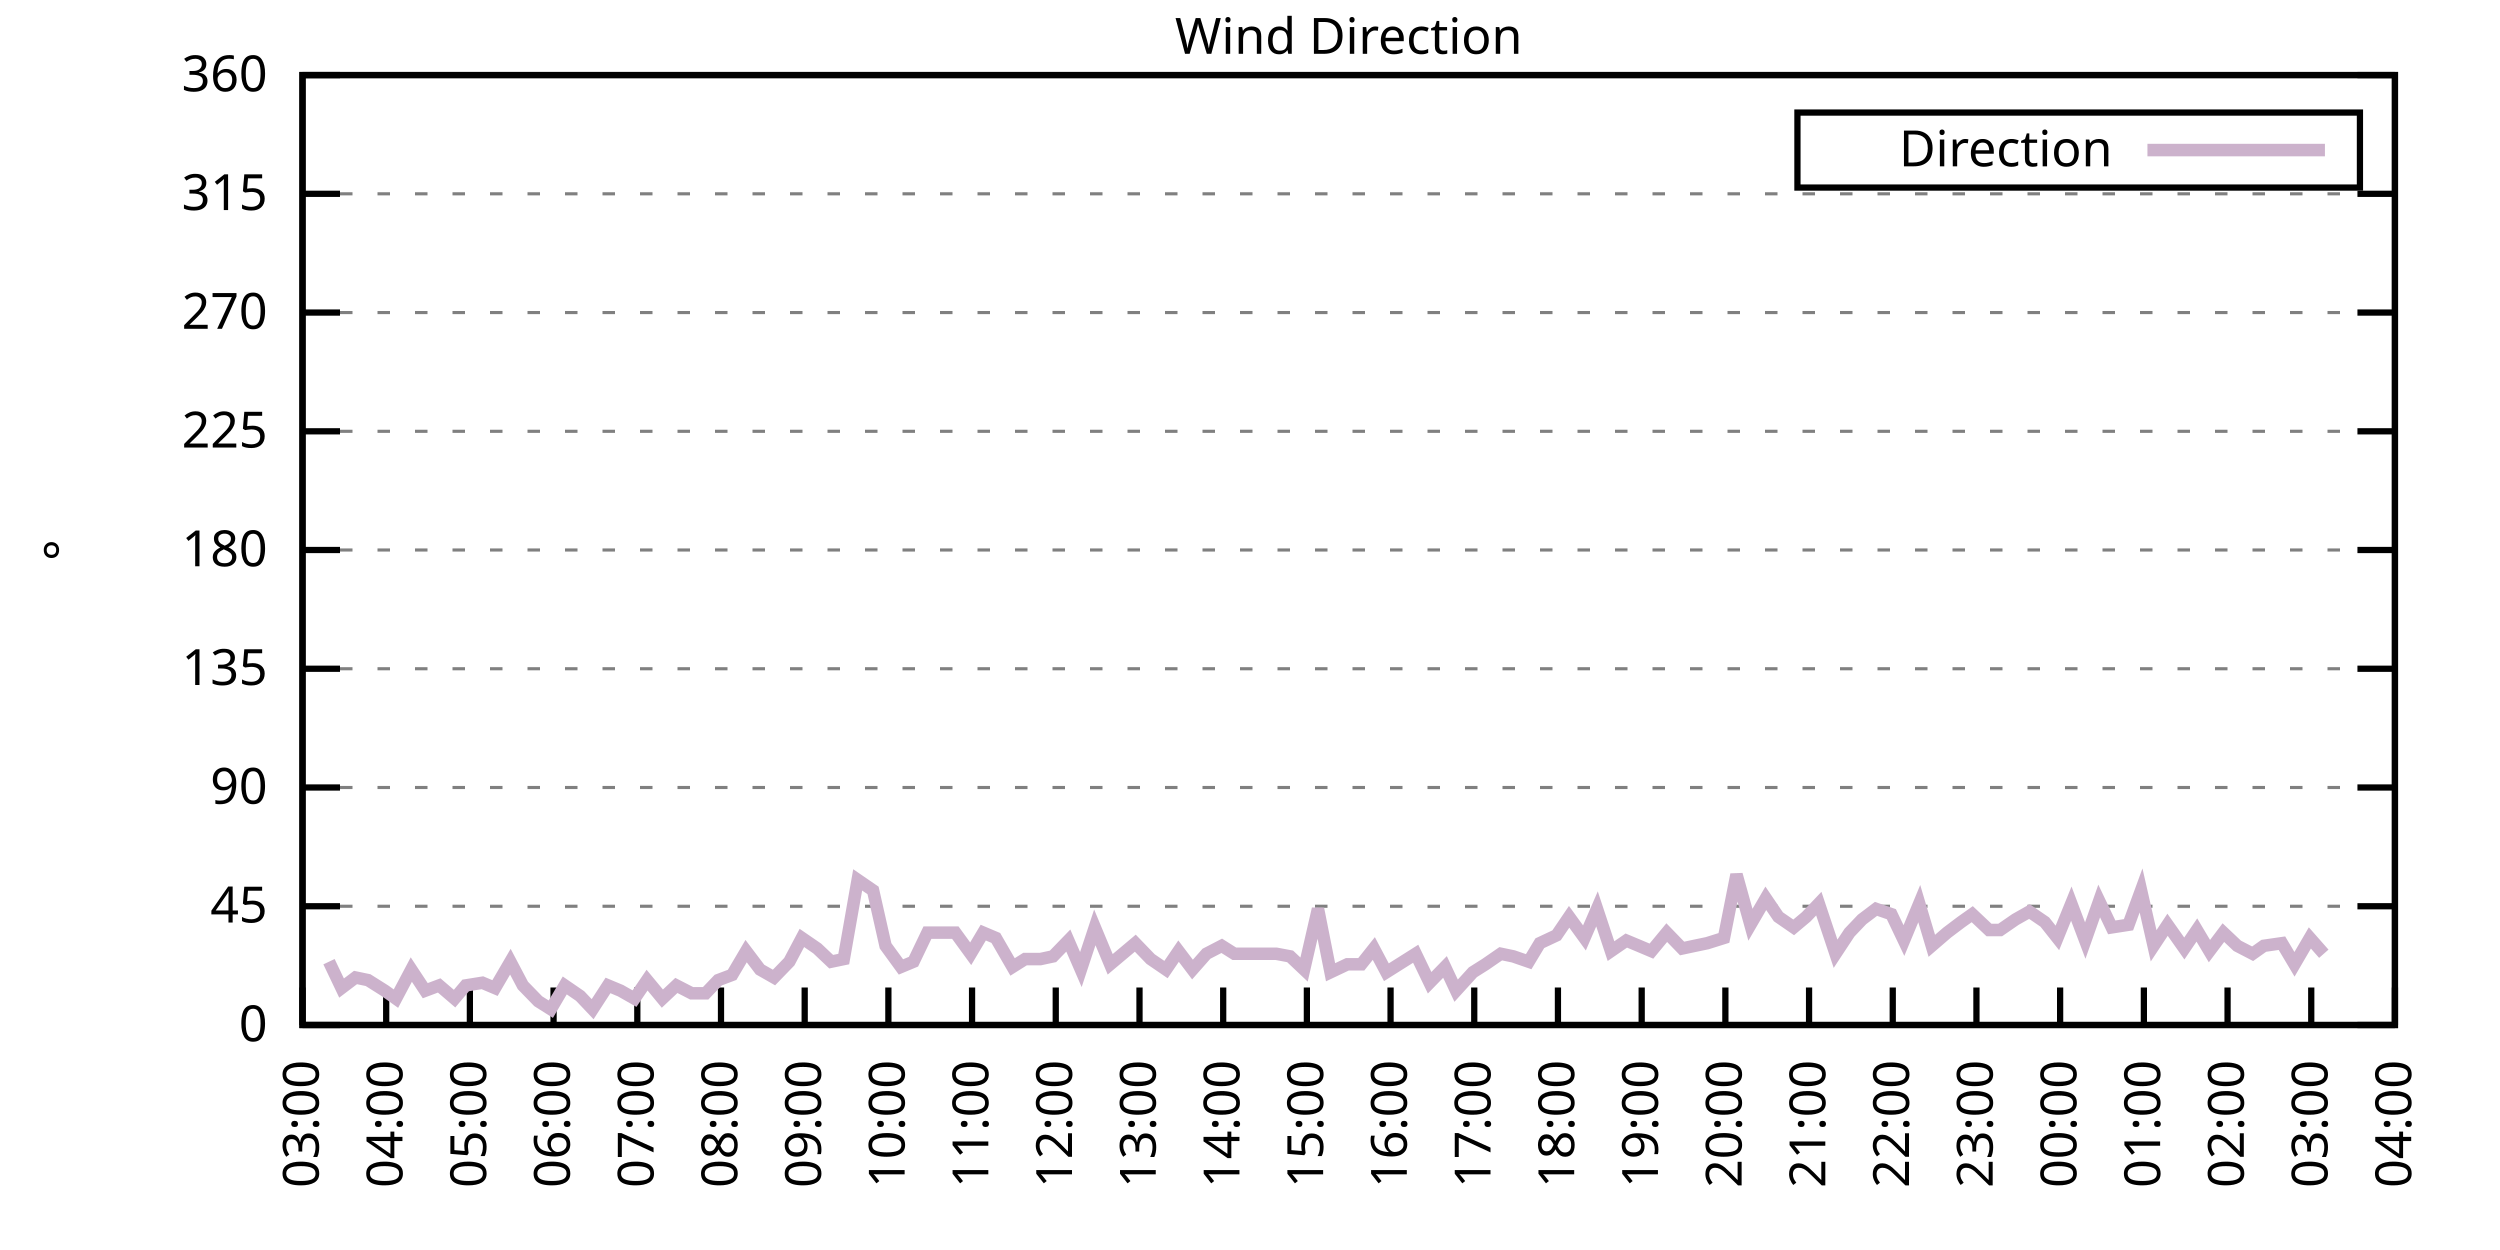
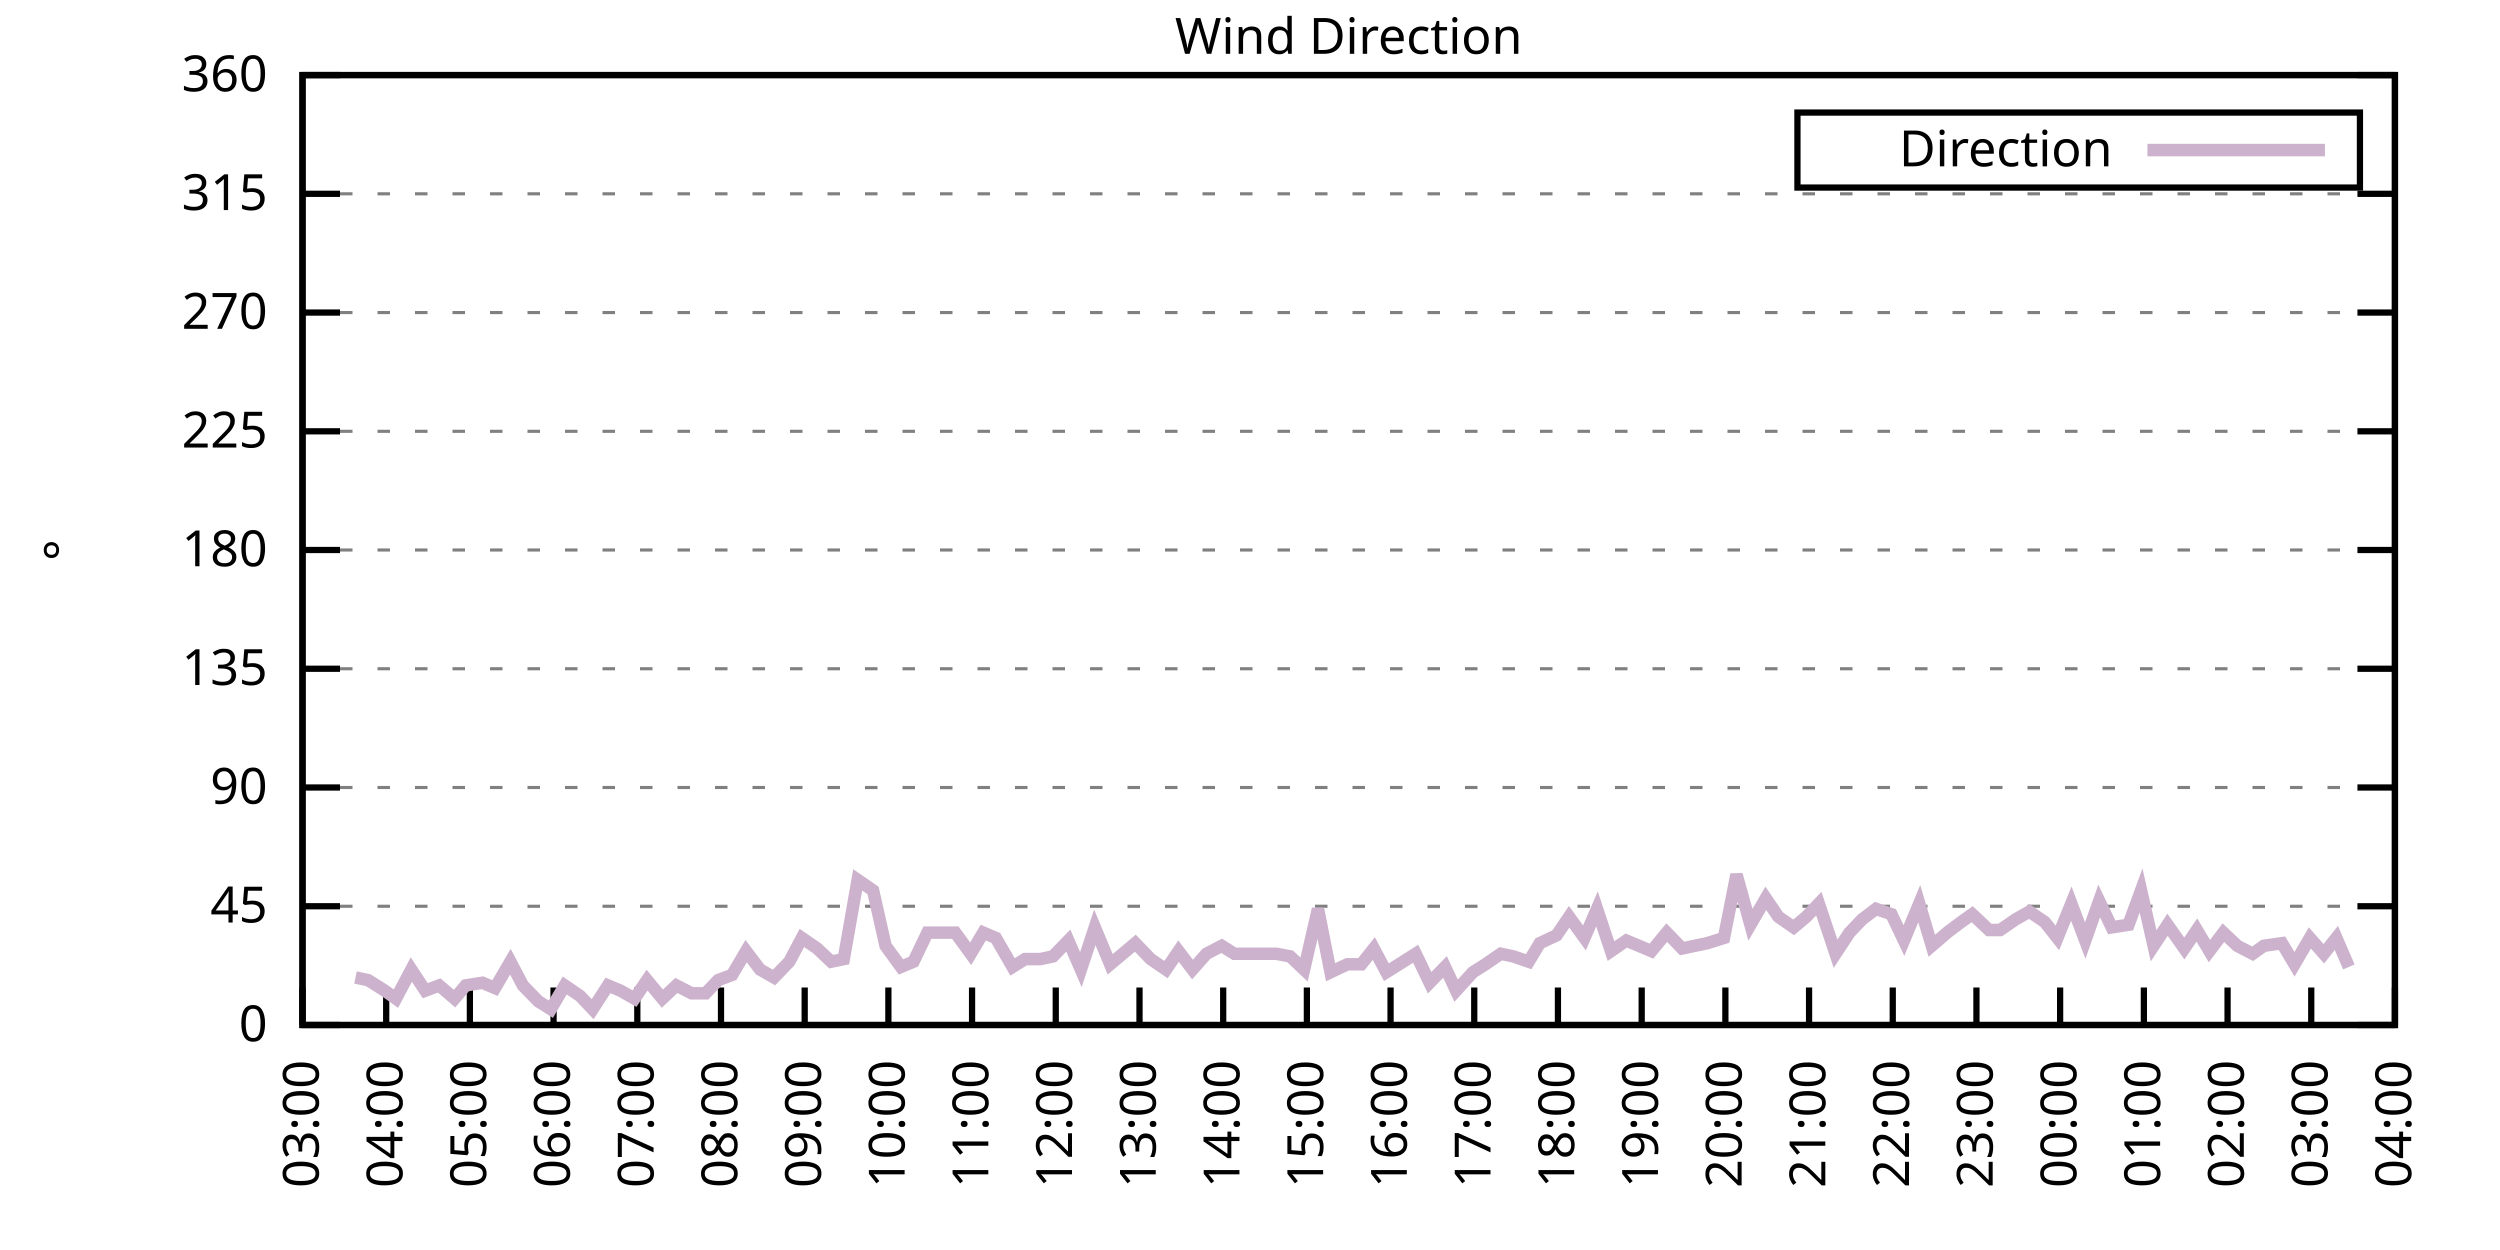
<svg xmlns="http://www.w3.org/2000/svg" xmlns:xlink="http://www.w3.org/1999/xlink" width="400" height="200" viewBox="0 0 400 200">
  <g id="gnuplot_canvas">
    <rect x="0" y="0" width="400" height="200" fill="none" />
    <defs>
      <circle id="gpDot" r="0.5" stroke-width="0.5" stroke="currentColor" />
      <path id="gpPt0" stroke-width="0.333" stroke="currentColor" d="M-1,0 h2 M0,-1 v2" />
      <path id="gpPt1" stroke-width="0.333" stroke="currentColor" d="M-1,-1 L1,1 M1,-1 L-1,1" />
      <path id="gpPt2" stroke-width="0.333" stroke="currentColor" d="M-1,0 L1,0 M0,-1 L0,1 M-1,-1 L1,1 M-1,1 L1,-1" />
      <rect id="gpPt3" stroke-width="0.333" stroke="currentColor" x="-1" y="-1" width="2" height="2" />
      <rect id="gpPt4" stroke-width="0.333" stroke="currentColor" fill="currentColor" x="-1" y="-1" width="2" height="2" />
      <circle id="gpPt5" stroke-width="0.333" stroke="currentColor" cx="0" cy="0" r="1" />
      <use xlink:href="#gpPt5" id="gpPt6" fill="currentColor" stroke="none" />
      <path id="gpPt7" stroke-width="0.333" stroke="currentColor" d="M0,-1.33 L-1.33,0.67 L1.33,0.67 z" />
      <use xlink:href="#gpPt7" id="gpPt8" fill="currentColor" stroke="none" />
      <use xlink:href="#gpPt7" id="gpPt9" stroke="currentColor" transform="rotate(180)" />
      <use xlink:href="#gpPt9" id="gpPt10" fill="currentColor" stroke="none" />
      <use xlink:href="#gpPt3" id="gpPt11" stroke="currentColor" transform="rotate(45)" />
      <use xlink:href="#gpPt11" id="gpPt12" fill="currentColor" stroke="none" />
      <path id="gpPt13" stroke-width="0.333" stroke="currentColor" d="M0,1.330 L1.265,0.411 L0.782,-1.067 L-0.782,-1.076 L-1.265,0.411 z" />
      <use xlink:href="#gpPt13" id="gpPt14" fill="currentColor" stroke="none" />
      <filter id="textbox" filterUnits="objectBoundingBox" x="0" y="0" height="1" width="1">
        <feFlood flood-color="white" flood-opacity="1" result="bgnd" />
        <feComposite in="SourceGraphic" in2="bgnd" operator="atop" />
      </filter>
      <filter id="greybox" filterUnits="objectBoundingBox" x="0" y="0" height="1" width="1">
        <feFlood flood-color="lightgrey" flood-opacity="1" result="grey" />
        <feComposite in="SourceGraphic" in2="grey" operator="atop" />
      </filter>
    </defs>
    <g fill="none" color="white" stroke="currentColor" stroke-width="1.00" stroke-linecap="butt" stroke-linejoin="miter">
</g>
    <g fill="none" color="black" stroke="currentColor" stroke-width="1.00" stroke-linecap="butt" stroke-linejoin="miter">
      <g stroke="none" shape-rendering="crispEdges">
        <polygon fill="rgb(255, 255, 255)" points="48.40,164.00 383.18,164.00 383.18,12.02 48.40,12.02 " />
      </g>
    </g>
    <g fill="none" color="black" stroke="currentColor" stroke-width="1.00" stroke-linecap="butt" stroke-linejoin="miter">
</g>
    <g fill="none" color="black" stroke="black" stroke-width="0.50" stroke-linecap="butt" stroke-linejoin="miter">
</g>
    <g fill="none" color="gray" stroke="currentColor" stroke-width="0.50" stroke-linecap="butt" stroke-linejoin="miter">
      <path stroke="gray" stroke-dasharray="2,4" class="gridline" d="M48.40,164.00 L383.19,164.00  " />
    </g>
    <g fill="none" color="gray" stroke="gray" stroke-width="1.00" stroke-linecap="butt" stroke-linejoin="miter">
</g>
    <g fill="none" color="black" stroke="currentColor" stroke-width="1.00" stroke-linecap="butt" stroke-linejoin="miter">
      <path stroke="black" d="M48.40,164.00 L54.40,164.00 M383.19,164.00 L377.19,164.00  " />
      <g transform="translate(42.80,166.60)" stroke="none" fill="black" font-family="Sans" font-size="8.00" text-anchor="end">
        <text>
          <tspan font-family="Sans"> 0</tspan>
        </text>
      </g>
    </g>
    <g fill="none" color="black" stroke="currentColor" stroke-width="1.00" stroke-linecap="butt" stroke-linejoin="miter">
</g>
    <g fill="none" color="black" stroke="black" stroke-width="0.50" stroke-linecap="butt" stroke-linejoin="miter">
</g>
    <g fill="none" color="gray" stroke="currentColor" stroke-width="0.50" stroke-linecap="butt" stroke-linejoin="miter">
      <path stroke="gray" stroke-dasharray="2,4" class="gridline" d="M48.40,145.00 L383.19,145.00  " />
    </g>
    <g fill="none" color="gray" stroke="gray" stroke-width="1.00" stroke-linecap="butt" stroke-linejoin="miter">
</g>
    <g fill="none" color="black" stroke="currentColor" stroke-width="1.00" stroke-linecap="butt" stroke-linejoin="miter">
      <path stroke="black" d="M48.40,145.00 L54.40,145.00 M383.19,145.00 L377.19,145.00  " />
      <g transform="translate(42.80,147.60)" stroke="none" fill="black" font-family="Sans" font-size="8.00" text-anchor="end">
        <text>
          <tspan font-family="Sans"> 45</tspan>
        </text>
      </g>
    </g>
    <g fill="none" color="black" stroke="currentColor" stroke-width="1.00" stroke-linecap="butt" stroke-linejoin="miter">
</g>
    <g fill="none" color="black" stroke="black" stroke-width="0.50" stroke-linecap="butt" stroke-linejoin="miter">
</g>
    <g fill="none" color="gray" stroke="currentColor" stroke-width="0.50" stroke-linecap="butt" stroke-linejoin="miter">
      <path stroke="gray" stroke-dasharray="2,4" class="gridline" d="M48.40,126.00 L383.19,126.00  " />
    </g>
    <g fill="none" color="gray" stroke="gray" stroke-width="1.00" stroke-linecap="butt" stroke-linejoin="miter">
</g>
    <g fill="none" color="black" stroke="currentColor" stroke-width="1.00" stroke-linecap="butt" stroke-linejoin="miter">
      <path stroke="black" d="M48.40,126.00 L54.40,126.00 M383.19,126.00 L377.19,126.00  " />
      <g transform="translate(42.80,128.60)" stroke="none" fill="black" font-family="Sans" font-size="8.00" text-anchor="end">
        <text>
          <tspan font-family="Sans"> 90</tspan>
        </text>
      </g>
    </g>
    <g fill="none" color="black" stroke="currentColor" stroke-width="1.00" stroke-linecap="butt" stroke-linejoin="miter">
</g>
    <g fill="none" color="black" stroke="black" stroke-width="0.50" stroke-linecap="butt" stroke-linejoin="miter">
</g>
    <g fill="none" color="gray" stroke="currentColor" stroke-width="0.50" stroke-linecap="butt" stroke-linejoin="miter">
      <path stroke="gray" stroke-dasharray="2,4" class="gridline" d="M48.40,107.00 L383.19,107.00  " />
    </g>
    <g fill="none" color="gray" stroke="gray" stroke-width="1.00" stroke-linecap="butt" stroke-linejoin="miter">
</g>
    <g fill="none" color="black" stroke="currentColor" stroke-width="1.00" stroke-linecap="butt" stroke-linejoin="miter">
      <path stroke="black" d="M48.40,107.00 L54.40,107.00 M383.19,107.00 L377.19,107.00  " />
      <g transform="translate(42.80,109.60)" stroke="none" fill="black" font-family="Sans" font-size="8.00" text-anchor="end">
        <text>
          <tspan font-family="Sans"> 135</tspan>
        </text>
      </g>
    </g>
    <g fill="none" color="black" stroke="currentColor" stroke-width="1.00" stroke-linecap="butt" stroke-linejoin="miter">
</g>
    <g fill="none" color="black" stroke="black" stroke-width="0.50" stroke-linecap="butt" stroke-linejoin="miter">
</g>
    <g fill="none" color="gray" stroke="currentColor" stroke-width="0.50" stroke-linecap="butt" stroke-linejoin="miter">
      <path stroke="gray" stroke-dasharray="2,4" class="gridline" d="M48.40,88.00 L383.19,88.00  " />
    </g>
    <g fill="none" color="gray" stroke="gray" stroke-width="1.00" stroke-linecap="butt" stroke-linejoin="miter">
</g>
    <g fill="none" color="black" stroke="currentColor" stroke-width="1.00" stroke-linecap="butt" stroke-linejoin="miter">
      <path stroke="black" d="M48.40,88.00 L54.40,88.00 M383.19,88.00 L377.19,88.00  " />
      <g transform="translate(42.80,90.60)" stroke="none" fill="black" font-family="Sans" font-size="8.00" text-anchor="end">
        <text>
          <tspan font-family="Sans"> 180</tspan>
        </text>
      </g>
    </g>
    <g fill="none" color="black" stroke="currentColor" stroke-width="1.00" stroke-linecap="butt" stroke-linejoin="miter">
</g>
    <g fill="none" color="black" stroke="black" stroke-width="0.50" stroke-linecap="butt" stroke-linejoin="miter">
</g>
    <g fill="none" color="gray" stroke="currentColor" stroke-width="0.50" stroke-linecap="butt" stroke-linejoin="miter">
      <path stroke="gray" stroke-dasharray="2,4" class="gridline" d="M48.40,69.01 L383.19,69.01  " />
    </g>
    <g fill="none" color="gray" stroke="gray" stroke-width="1.00" stroke-linecap="butt" stroke-linejoin="miter">
</g>
    <g fill="none" color="black" stroke="currentColor" stroke-width="1.00" stroke-linecap="butt" stroke-linejoin="miter">
      <path stroke="black" d="M48.40,69.01 L54.40,69.01 M383.19,69.01 L377.19,69.01  " />
      <g transform="translate(42.80,71.61)" stroke="none" fill="black" font-family="Sans" font-size="8.00" text-anchor="end">
        <text>
          <tspan font-family="Sans"> 225</tspan>
        </text>
      </g>
    </g>
    <g fill="none" color="black" stroke="currentColor" stroke-width="1.00" stroke-linecap="butt" stroke-linejoin="miter">
</g>
    <g fill="none" color="black" stroke="black" stroke-width="0.50" stroke-linecap="butt" stroke-linejoin="miter">
</g>
    <g fill="none" color="gray" stroke="currentColor" stroke-width="0.50" stroke-linecap="butt" stroke-linejoin="miter">
      <path stroke="gray" stroke-dasharray="2,4" class="gridline" d="M48.40,50.01 L383.19,50.01  " />
    </g>
    <g fill="none" color="gray" stroke="gray" stroke-width="1.00" stroke-linecap="butt" stroke-linejoin="miter">
</g>
    <g fill="none" color="black" stroke="currentColor" stroke-width="1.00" stroke-linecap="butt" stroke-linejoin="miter">
      <path stroke="black" d="M48.40,50.01 L54.40,50.01 M383.19,50.01 L377.19,50.01  " />
      <g transform="translate(42.80,52.61)" stroke="none" fill="black" font-family="Sans" font-size="8.00" text-anchor="end">
        <text>
          <tspan font-family="Sans"> 270</tspan>
        </text>
      </g>
    </g>
    <g fill="none" color="black" stroke="currentColor" stroke-width="1.00" stroke-linecap="butt" stroke-linejoin="miter">
</g>
    <g fill="none" color="black" stroke="black" stroke-width="0.50" stroke-linecap="butt" stroke-linejoin="miter">
</g>
    <g fill="none" color="gray" stroke="currentColor" stroke-width="0.50" stroke-linecap="butt" stroke-linejoin="miter">
      <path stroke="gray" stroke-dasharray="2,4" class="gridline" d="M48.40,31.01 L383.19,31.01  " />
    </g>
    <g fill="none" color="gray" stroke="gray" stroke-width="1.00" stroke-linecap="butt" stroke-linejoin="miter">
</g>
    <g fill="none" color="black" stroke="currentColor" stroke-width="1.00" stroke-linecap="butt" stroke-linejoin="miter">
      <path stroke="black" d="M48.40,31.01 L54.40,31.01 M383.19,31.01 L377.19,31.01  " />
      <g transform="translate(42.80,33.61)" stroke="none" fill="black" font-family="Sans" font-size="8.00" text-anchor="end">
        <text>
          <tspan font-family="Sans"> 315</tspan>
        </text>
      </g>
    </g>
    <g fill="none" color="black" stroke="currentColor" stroke-width="1.00" stroke-linecap="butt" stroke-linejoin="miter">
</g>
    <g fill="none" color="black" stroke="black" stroke-width="0.50" stroke-linecap="butt" stroke-linejoin="miter">
</g>
    <g fill="none" color="gray" stroke="currentColor" stroke-width="0.50" stroke-linecap="butt" stroke-linejoin="miter">
      <path stroke="gray" stroke-dasharray="2,4" class="gridline" d="M48.40,12.01 L383.19,12.01  " />
    </g>
    <g fill="none" color="gray" stroke="gray" stroke-width="1.00" stroke-linecap="butt" stroke-linejoin="miter">
</g>
    <g fill="none" color="black" stroke="currentColor" stroke-width="1.00" stroke-linecap="butt" stroke-linejoin="miter">
      <path stroke="black" d="M48.40,12.01 L54.40,12.01 M383.19,12.01 L377.19,12.01  " />
      <g transform="translate(42.80,14.61)" stroke="none" fill="black" font-family="Sans" font-size="8.00" text-anchor="end">
        <text>
          <tspan font-family="Sans"> 360</tspan>
        </text>
      </g>
    </g>
    <g fill="none" color="black" stroke="currentColor" stroke-width="1.00" stroke-linecap="butt" stroke-linejoin="miter">
      <path stroke="black" d="M48.40,164.00 L48.40,158.00  " />
      <g transform="translate(51.00,169.60) rotate(270.00)" stroke="none" fill="black" font-family="Sans" font-size="8.00" text-anchor="end">
        <text>
          <tspan font-family="Sans">03:00</tspan>
        </text>
      </g>
    </g>
    <g fill="none" color="black" stroke="currentColor" stroke-width="1.00" stroke-linecap="butt" stroke-linejoin="miter">
      <path stroke="black" d="M61.79,164.00 L61.79,158.00  " />
      <g transform="translate(64.39,169.60) rotate(270.00)" stroke="none" fill="black" font-family="Sans" font-size="8.00" text-anchor="end">
        <text>
          <tspan font-family="Sans">04:00</tspan>
        </text>
      </g>
    </g>
    <g fill="none" color="black" stroke="currentColor" stroke-width="1.00" stroke-linecap="butt" stroke-linejoin="miter">
      <path stroke="black" d="M75.18,164.00 L75.18,158.00  " />
      <g transform="translate(77.78,169.60) rotate(270.00)" stroke="none" fill="black" font-family="Sans" font-size="8.00" text-anchor="end">
        <text>
          <tspan font-family="Sans">05:00</tspan>
        </text>
      </g>
    </g>
    <g fill="none" color="black" stroke="currentColor" stroke-width="1.00" stroke-linecap="butt" stroke-linejoin="miter">
      <path stroke="black" d="M88.57,164.00 L88.57,158.00  " />
      <g transform="translate(91.17,169.60) rotate(270.00)" stroke="none" fill="black" font-family="Sans" font-size="8.00" text-anchor="end">
        <text>
          <tspan font-family="Sans">06:00</tspan>
        </text>
      </g>
    </g>
    <g fill="none" color="black" stroke="currentColor" stroke-width="1.00" stroke-linecap="butt" stroke-linejoin="miter">
      <path stroke="black" d="M101.97,164.00 L101.97,158.00  " />
      <g transform="translate(104.57,169.60) rotate(270.00)" stroke="none" fill="black" font-family="Sans" font-size="8.00" text-anchor="end">
        <text>
          <tspan font-family="Sans">07:00</tspan>
        </text>
      </g>
    </g>
    <g fill="none" color="black" stroke="currentColor" stroke-width="1.00" stroke-linecap="butt" stroke-linejoin="miter">
      <path stroke="black" d="M115.36,164.00 L115.36,158.00  " />
      <g transform="translate(117.96,169.60) rotate(270.00)" stroke="none" fill="black" font-family="Sans" font-size="8.00" text-anchor="end">
        <text>
          <tspan font-family="Sans">08:00</tspan>
        </text>
      </g>
    </g>
    <g fill="none" color="black" stroke="currentColor" stroke-width="1.00" stroke-linecap="butt" stroke-linejoin="miter">
      <path stroke="black" d="M128.75,164.00 L128.75,158.00  " />
      <g transform="translate(131.35,169.60) rotate(270.00)" stroke="none" fill="black" font-family="Sans" font-size="8.00" text-anchor="end">
        <text>
          <tspan font-family="Sans">09:00</tspan>
        </text>
      </g>
    </g>
    <g fill="none" color="black" stroke="currentColor" stroke-width="1.00" stroke-linecap="butt" stroke-linejoin="miter">
      <path stroke="black" d="M142.14,164.00 L142.14,158.00  " />
      <g transform="translate(144.74,169.60) rotate(270.00)" stroke="none" fill="black" font-family="Sans" font-size="8.00" text-anchor="end">
        <text>
          <tspan font-family="Sans">10:00</tspan>
        </text>
      </g>
    </g>
    <g fill="none" color="black" stroke="currentColor" stroke-width="1.00" stroke-linecap="butt" stroke-linejoin="miter">
      <path stroke="black" d="M155.53,164.00 L155.53,158.00  " />
      <g transform="translate(158.13,169.60) rotate(270.00)" stroke="none" fill="black" font-family="Sans" font-size="8.00" text-anchor="end">
        <text>
          <tspan font-family="Sans">11:00</tspan>
        </text>
      </g>
    </g>
    <g fill="none" color="black" stroke="currentColor" stroke-width="1.00" stroke-linecap="butt" stroke-linejoin="miter">
      <path stroke="black" d="M168.92,164.00 L168.92,158.00  " />
      <g transform="translate(171.52,169.60) rotate(270.00)" stroke="none" fill="black" font-family="Sans" font-size="8.00" text-anchor="end">
        <text>
          <tspan font-family="Sans">12:00</tspan>
        </text>
      </g>
    </g>
    <g fill="none" color="black" stroke="currentColor" stroke-width="1.00" stroke-linecap="butt" stroke-linejoin="miter">
      <path stroke="black" d="M182.32,164.00 L182.32,158.00  " />
      <g transform="translate(184.92,169.60) rotate(270.00)" stroke="none" fill="black" font-family="Sans" font-size="8.00" text-anchor="end">
        <text>
          <tspan font-family="Sans">13:00</tspan>
        </text>
      </g>
    </g>
    <g fill="none" color="black" stroke="currentColor" stroke-width="1.00" stroke-linecap="butt" stroke-linejoin="miter">
      <path stroke="black" d="M195.71,164.00 L195.71,158.00  " />
      <g transform="translate(198.31,169.60) rotate(270.00)" stroke="none" fill="black" font-family="Sans" font-size="8.00" text-anchor="end">
        <text>
          <tspan font-family="Sans">14:00</tspan>
        </text>
      </g>
    </g>
    <g fill="none" color="black" stroke="currentColor" stroke-width="1.00" stroke-linecap="butt" stroke-linejoin="miter">
      <path stroke="black" d="M209.10,164.00 L209.10,158.00  " />
      <g transform="translate(211.70,169.60) rotate(270.00)" stroke="none" fill="black" font-family="Sans" font-size="8.00" text-anchor="end">
        <text>
          <tspan font-family="Sans">15:00</tspan>
        </text>
      </g>
    </g>
    <g fill="none" color="black" stroke="currentColor" stroke-width="1.00" stroke-linecap="butt" stroke-linejoin="miter">
      <path stroke="black" d="M222.49,164.00 L222.49,158.00  " />
      <g transform="translate(225.09,169.60) rotate(270.00)" stroke="none" fill="black" font-family="Sans" font-size="8.00" text-anchor="end">
        <text>
          <tspan font-family="Sans">16:00</tspan>
        </text>
      </g>
    </g>
    <g fill="none" color="black" stroke="currentColor" stroke-width="1.00" stroke-linecap="butt" stroke-linejoin="miter">
      <path stroke="black" d="M235.88,164.00 L235.88,158.00  " />
      <g transform="translate(238.48,169.60) rotate(270.00)" stroke="none" fill="black" font-family="Sans" font-size="8.00" text-anchor="end">
        <text>
          <tspan font-family="Sans">17:00</tspan>
        </text>
      </g>
    </g>
    <g fill="none" color="black" stroke="currentColor" stroke-width="1.00" stroke-linecap="butt" stroke-linejoin="miter">
      <path stroke="black" d="M249.27,164.00 L249.27,158.00  " />
      <g transform="translate(251.87,169.60) rotate(270.00)" stroke="none" fill="black" font-family="Sans" font-size="8.00" text-anchor="end">
        <text>
          <tspan font-family="Sans">18:00</tspan>
        </text>
      </g>
    </g>
    <g fill="none" color="black" stroke="currentColor" stroke-width="1.00" stroke-linecap="butt" stroke-linejoin="miter">
      <path stroke="black" d="M262.67,164.00 L262.67,158.00  " />
      <g transform="translate(265.27,169.60) rotate(270.00)" stroke="none" fill="black" font-family="Sans" font-size="8.00" text-anchor="end">
        <text>
          <tspan font-family="Sans">19:00</tspan>
        </text>
      </g>
    </g>
    <g fill="none" color="black" stroke="currentColor" stroke-width="1.00" stroke-linecap="butt" stroke-linejoin="miter">
      <path stroke="black" d="M276.06,164.00 L276.06,158.00  " />
      <g transform="translate(278.66,169.60) rotate(270.00)" stroke="none" fill="black" font-family="Sans" font-size="8.00" text-anchor="end">
        <text>
          <tspan font-family="Sans">20:00</tspan>
        </text>
      </g>
    </g>
    <g fill="none" color="black" stroke="currentColor" stroke-width="1.00" stroke-linecap="butt" stroke-linejoin="miter">
      <path stroke="black" d="M289.45,164.00 L289.45,158.00  " />
      <g transform="translate(292.05,169.60) rotate(270.00)" stroke="none" fill="black" font-family="Sans" font-size="8.00" text-anchor="end">
        <text>
          <tspan font-family="Sans">21:00</tspan>
        </text>
      </g>
    </g>
    <g fill="none" color="black" stroke="currentColor" stroke-width="1.00" stroke-linecap="butt" stroke-linejoin="miter">
      <path stroke="black" d="M302.84,164.00 L302.84,158.00  " />
      <g transform="translate(305.44,169.60) rotate(270.00)" stroke="none" fill="black" font-family="Sans" font-size="8.00" text-anchor="end">
        <text>
          <tspan font-family="Sans">22:00</tspan>
        </text>
      </g>
    </g>
    <g fill="none" color="black" stroke="currentColor" stroke-width="1.00" stroke-linecap="butt" stroke-linejoin="miter">
      <path stroke="black" d="M316.23,164.00 L316.23,158.00  " />
      <g transform="translate(318.83,169.60) rotate(270.00)" stroke="none" fill="black" font-family="Sans" font-size="8.00" text-anchor="end">
        <text>
          <tspan font-family="Sans">23:00</tspan>
        </text>
      </g>
    </g>
    <g fill="none" color="black" stroke="currentColor" stroke-width="1.00" stroke-linecap="butt" stroke-linejoin="miter">
      <path stroke="black" d="M329.62,164.00 L329.62,158.00  " />
      <g transform="translate(332.22,169.60) rotate(270.00)" stroke="none" fill="black" font-family="Sans" font-size="8.00" text-anchor="end">
        <text>
          <tspan font-family="Sans">00:00</tspan>
        </text>
      </g>
    </g>
    <g fill="none" color="black" stroke="currentColor" stroke-width="1.00" stroke-linecap="butt" stroke-linejoin="miter">
      <path stroke="black" d="M343.02,164.00 L343.02,158.00  " />
      <g transform="translate(345.62,169.60) rotate(270.00)" stroke="none" fill="black" font-family="Sans" font-size="8.00" text-anchor="end">
        <text>
          <tspan font-family="Sans">01:00</tspan>
        </text>
      </g>
    </g>
    <g fill="none" color="black" stroke="currentColor" stroke-width="1.00" stroke-linecap="butt" stroke-linejoin="miter">
      <path stroke="black" d="M356.41,164.00 L356.41,158.00  " />
      <g transform="translate(359.01,169.60) rotate(270.00)" stroke="none" fill="black" font-family="Sans" font-size="8.00" text-anchor="end">
        <text>
          <tspan font-family="Sans">02:00</tspan>
        </text>
      </g>
    </g>
    <g fill="none" color="black" stroke="currentColor" stroke-width="1.00" stroke-linecap="butt" stroke-linejoin="miter">
      <path stroke="black" d="M369.80,164.00 L369.80,158.00  " />
      <g transform="translate(372.40,169.60) rotate(270.00)" stroke="none" fill="black" font-family="Sans" font-size="8.00" text-anchor="end">
        <text>
          <tspan font-family="Sans">03:00</tspan>
        </text>
      </g>
    </g>
    <g fill="none" color="black" stroke="currentColor" stroke-width="1.00" stroke-linecap="butt" stroke-linejoin="miter">
      <path stroke="black" d="M383.19,164.00 L383.19,158.00  " />
      <g transform="translate(385.79,169.60) rotate(270.00)" stroke="none" fill="black" font-family="Sans" font-size="8.00" text-anchor="end">
        <text>
          <tspan font-family="Sans">04:00</tspan>
        </text>
      </g>
    </g>
    <g fill="none" color="black" stroke="currentColor" stroke-width="1.00" stroke-linecap="butt" stroke-linejoin="miter">
</g>
    <g fill="none" color="black" stroke="currentColor" stroke-width="1.00" stroke-linecap="butt" stroke-linejoin="miter">
      <path stroke="black" d="M48.40,12.01 L48.40,164.00 L383.19,164.00 L383.19,12.01 L48.40,12.01 Z  " />
    </g>
    <g fill="none" color="black" stroke="currentColor" stroke-width="1.00" stroke-linecap="butt" stroke-linejoin="miter">
</g>
    <g fill="none" color="black" stroke="currentColor" stroke-width="1.00" stroke-linecap="butt" stroke-linejoin="miter">
      <path stroke="black" d="M287.59,30.01 L287.59,18.01 L377.59,18.01 L377.59,30.01 L287.59,30.01 Z  " />
    </g>
    <g id="Wind_direction_plot_1">
      <g fill="none" color="white" stroke="black" stroke-width="2.00" stroke-linecap="butt" stroke-linejoin="miter">
</g>
      <g fill="none" color="black" stroke="currentColor" stroke-width="2.00" stroke-linecap="butt" stroke-linejoin="miter">
        <g transform="translate(337.99,26.61)" stroke="none" fill="black" font-family="Sans" font-size="8.00" text-anchor="end">
          <text>
            <tspan font-family="Sans">Direction</tspan>
          </text>
        </g>
      </g>
      <g fill="none" color="black" stroke="currentColor" stroke-width="2.00" stroke-linecap="butt" stroke-linejoin="miter">
-         <path stroke="rgb(204, 178, 204)" d="M343.59,24.01 L371.99,24.01 M52.64,153.87 L54.65,158.09 L56.88,156.40 L58.89,156.82 L61.57,158.51 L63.35,159.78   L65.81,155.13 L68.04,158.51 L70.27,157.67 L72.73,159.78 L74.51,157.67 L77.19,157.24 L79.20,158.09 L81.66,153.87   L83.66,157.67 L86.12,160.20 L88.13,161.47 L90.36,157.67 L92.82,159.36 L94.82,161.47 L97.28,157.67 L99.29,158.51   L101.52,159.78 L103.53,156.82 L105.98,159.78 L108.22,157.67 L110.67,158.93 L112.90,158.93 L114.91,156.82 L117.14,155.98   L119.38,152.18 L121.61,155.13 L123.84,156.40 L126.29,153.87 L128.30,150.07 L130.76,151.76 L132.99,153.87 L135.00,153.45   L137.23,140.78 L139.69,142.47 L141.69,151.33 L144.15,154.71 L146.16,153.87 L148.39,149.22 L150.85,149.22 L152.85,149.22   L155.31,152.60 L157.32,149.22 L159.33,150.07 L162.01,154.71 L164.01,153.45 L166.47,153.45 L168.48,153.02 L170.93,150.49   L172.94,155.13 L175.17,148.38 L177.63,154.29 L179.64,152.60 L181.65,150.91 L184.10,153.45 L186.56,155.13 L188.57,152.18   L190.80,155.13 L193.03,152.60 L195.48,151.33 L197.49,152.60 L199.50,152.60 L201.96,152.60 L204.19,152.60 L206.42,153.02   L208.65,155.13 L210.88,145.42 L212.89,155.56 L215.57,154.29 L217.80,154.29 L219.81,151.76 L221.82,155.56 L224.50,153.87   L226.51,152.60 L228.74,157.24 L231.20,154.71 L232.98,158.51 L235.66,155.56 L237.67,154.29 L240.12,152.60 L242.13,153.02   L244.59,153.87 L246.37,150.91 L249.05,149.65 L251.06,146.69 L253.51,150.07 L255.52,145.42 L257.76,152.18 L260.21,150.49   L262.22,151.33 L264.23,152.18 L266.68,149.22 L269.14,151.76 L271.15,151.33 L273.16,150.91 L275.83,150.07 L277.84,139.93   L280.07,147.96 L282.53,143.73 L284.54,146.69 L286.99,148.38 L289.00,146.69 L291.01,144.58 L293.69,152.60 L295.92,149.22   L297.93,147.11 L300.16,145.42 L302.62,146.27 L304.63,150.49 L307.08,144.58 L309.09,151.33 L311.54,149.22 L313.78,147.53   L315.56,146.27 L318.24,148.80 L320.03,148.80 L322.48,147.11 L324.71,145.85 L327.17,147.53 L329.18,150.07 L331.41,144.58   L333.64,150.49 L335.87,144.16 L337.88,148.38 L340.56,147.96 L342.57,142.47 L344.58,151.33 L346.81,147.96 L349.49,151.76   L351.50,148.80 L353.51,152.18 L355.74,149.22 L357.97,151.33 L360.42,152.60 L362.21,151.33 L365.11,150.91 L367.12,154.29   L369.58,150.07 L371.81,152.60  " />
+         <path stroke="rgb(204, 178, 204)" d="M343.59,24.01 L371.99,24.01 M56.88,156.40 L58.89,156.82 L61.57,158.51 L63.35,159.78 L65.81,155.13 L68.04,158.51   L70.27,157.67 L72.73,159.78 L74.51,157.67 L77.19,157.24 L79.20,158.09 L81.66,153.87 L83.66,157.67 L86.12,160.20   L88.13,161.47 L90.36,157.67 L92.82,159.36 L94.82,161.47 L97.28,157.67 L99.29,158.51 L101.52,159.78 L103.53,156.82   L105.98,159.78 L108.22,157.67 L110.67,158.93 L112.90,158.93 L114.91,156.82 L117.14,155.98 L119.38,152.18 L121.61,155.13   L123.84,156.40 L126.29,153.87 L128.30,150.07 L130.76,151.76 L132.99,153.87 L135.00,153.45 L137.23,140.78 L139.69,142.47   L141.69,151.33 L144.15,154.71 L146.16,153.87 L148.39,149.22 L150.85,149.22 L152.85,149.22 L155.31,152.60 L157.32,149.22   L159.33,150.07 L162.01,154.71 L164.01,153.45 L166.47,153.45 L168.48,153.02 L170.93,150.49 L172.94,155.13 L175.17,148.38   L177.63,154.29 L179.64,152.60 L181.65,150.91 L184.10,153.45 L186.56,155.13 L188.57,152.18 L190.80,155.13 L193.03,152.60   L195.48,151.33 L197.49,152.60 L199.50,152.60 L201.96,152.60 L204.19,152.60 L206.42,153.02 L208.65,155.13 L210.88,145.42   L212.89,155.56 L215.57,154.29 L217.80,154.29 L219.81,151.76 L221.82,155.56 L224.50,153.87 L226.51,152.60 L228.74,157.24   L231.20,154.71 L232.98,158.51 L235.66,155.56 L237.67,154.29 L240.12,152.60 L242.13,153.02 L244.59,153.87 L246.37,150.91   L249.05,149.65 L251.06,146.69 L253.51,150.07 L255.52,145.42 L257.76,152.18 L260.21,150.49 L262.22,151.33 L264.23,152.18   L266.68,149.22 L269.14,151.76 L271.15,151.33 L273.16,150.91 L275.83,150.07 L277.84,139.93 L280.07,147.96 L282.53,143.73   L284.54,146.69 L286.99,148.38 L289.00,146.69 L291.01,144.58 L293.69,152.60 L295.92,149.22 L297.93,147.11 L300.16,145.42   L302.62,146.27 L304.63,150.49 L307.08,144.58 L309.09,151.33 L311.54,149.22 L313.78,147.53 L315.56,146.27 L318.24,148.80   L320.03,148.80 L322.48,147.11 L324.71,145.85 L327.17,147.53 L329.18,150.07 L331.41,144.58 L333.64,150.49 L335.87,144.16   L337.88,148.38 L340.56,147.96 L342.57,142.47 L344.58,151.33 L346.81,147.96 L349.49,151.76 L351.50,148.80 L353.51,152.18   L355.74,149.22 L357.97,151.33 L360.42,152.60 L362.21,151.33 L365.11,150.91 L367.12,154.29 L369.58,150.07 L371.81,152.60   L373.82,150.07 L375.82,154.71  " />
      </g>
    </g>
    <g fill="none" color="black" stroke="currentColor" stroke-width="2.00" stroke-linecap="butt" stroke-linejoin="miter">
</g>
    <g fill="none" color="black" stroke="black" stroke-width="1.00" stroke-linecap="butt" stroke-linejoin="miter">
</g>
    <g fill="none" color="black" stroke="currentColor" stroke-width="1.00" stroke-linecap="butt" stroke-linejoin="miter">
      <path stroke="black" d="M48.40,12.01 L48.40,164.00 L383.19,164.00 L383.19,12.01 L48.40,12.01 Z  " />
      <g transform="translate(12.80,88.01) rotate(270.00)" stroke="none" fill="black" font-family="Sans" font-size="8.00" text-anchor="middle">
        <text>
          <tspan font-family="Sans">°</tspan>
        </text>
      </g>
    </g>
    <g fill="none" color="black" stroke="currentColor" stroke-width="1.00" stroke-linecap="butt" stroke-linejoin="miter">
</g>
    <g fill="none" color="black" stroke="currentColor" stroke-width="1.00" stroke-linecap="butt" stroke-linejoin="miter">
      <g transform="translate(215.79,8.61)" stroke="none" fill="black" font-family="Sans" font-size="8.00" text-anchor="middle">
        <text>
          <tspan font-family="Sans">Wind Direction</tspan>
        </text>
      </g>
    </g>
    <g fill="none" color="black" stroke="currentColor" stroke-width="1.00" stroke-linecap="butt" stroke-linejoin="miter">
</g>
  </g>
</svg>
